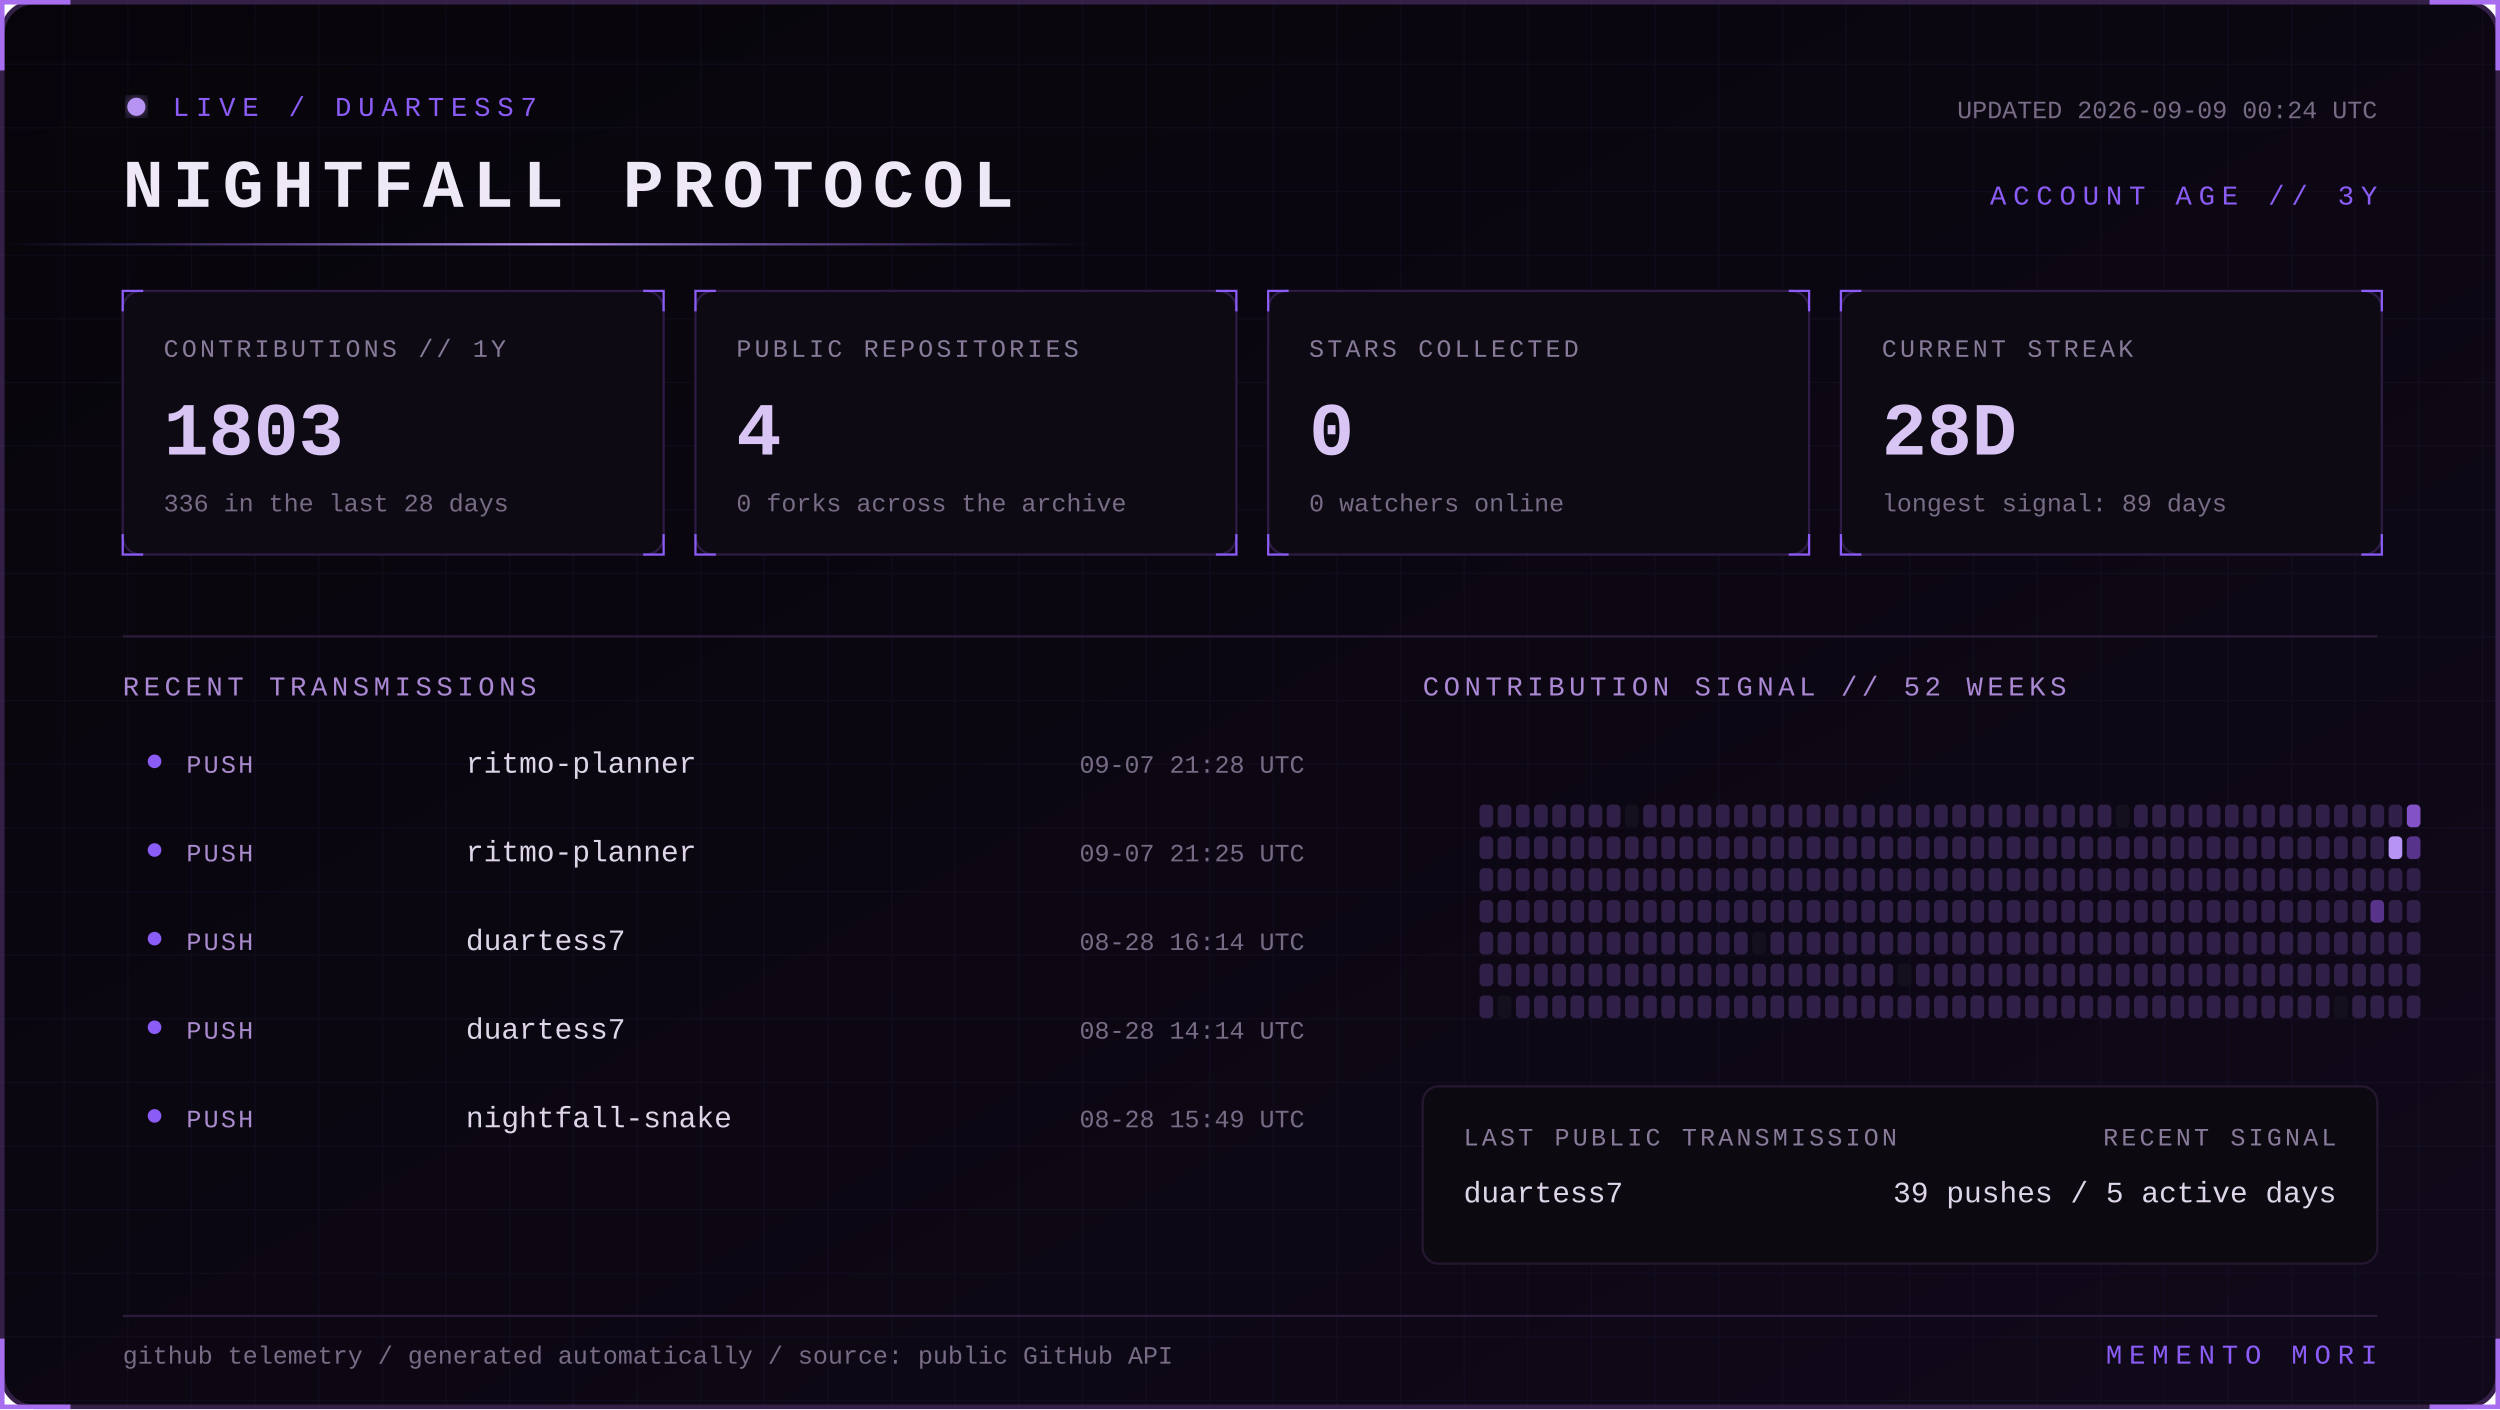
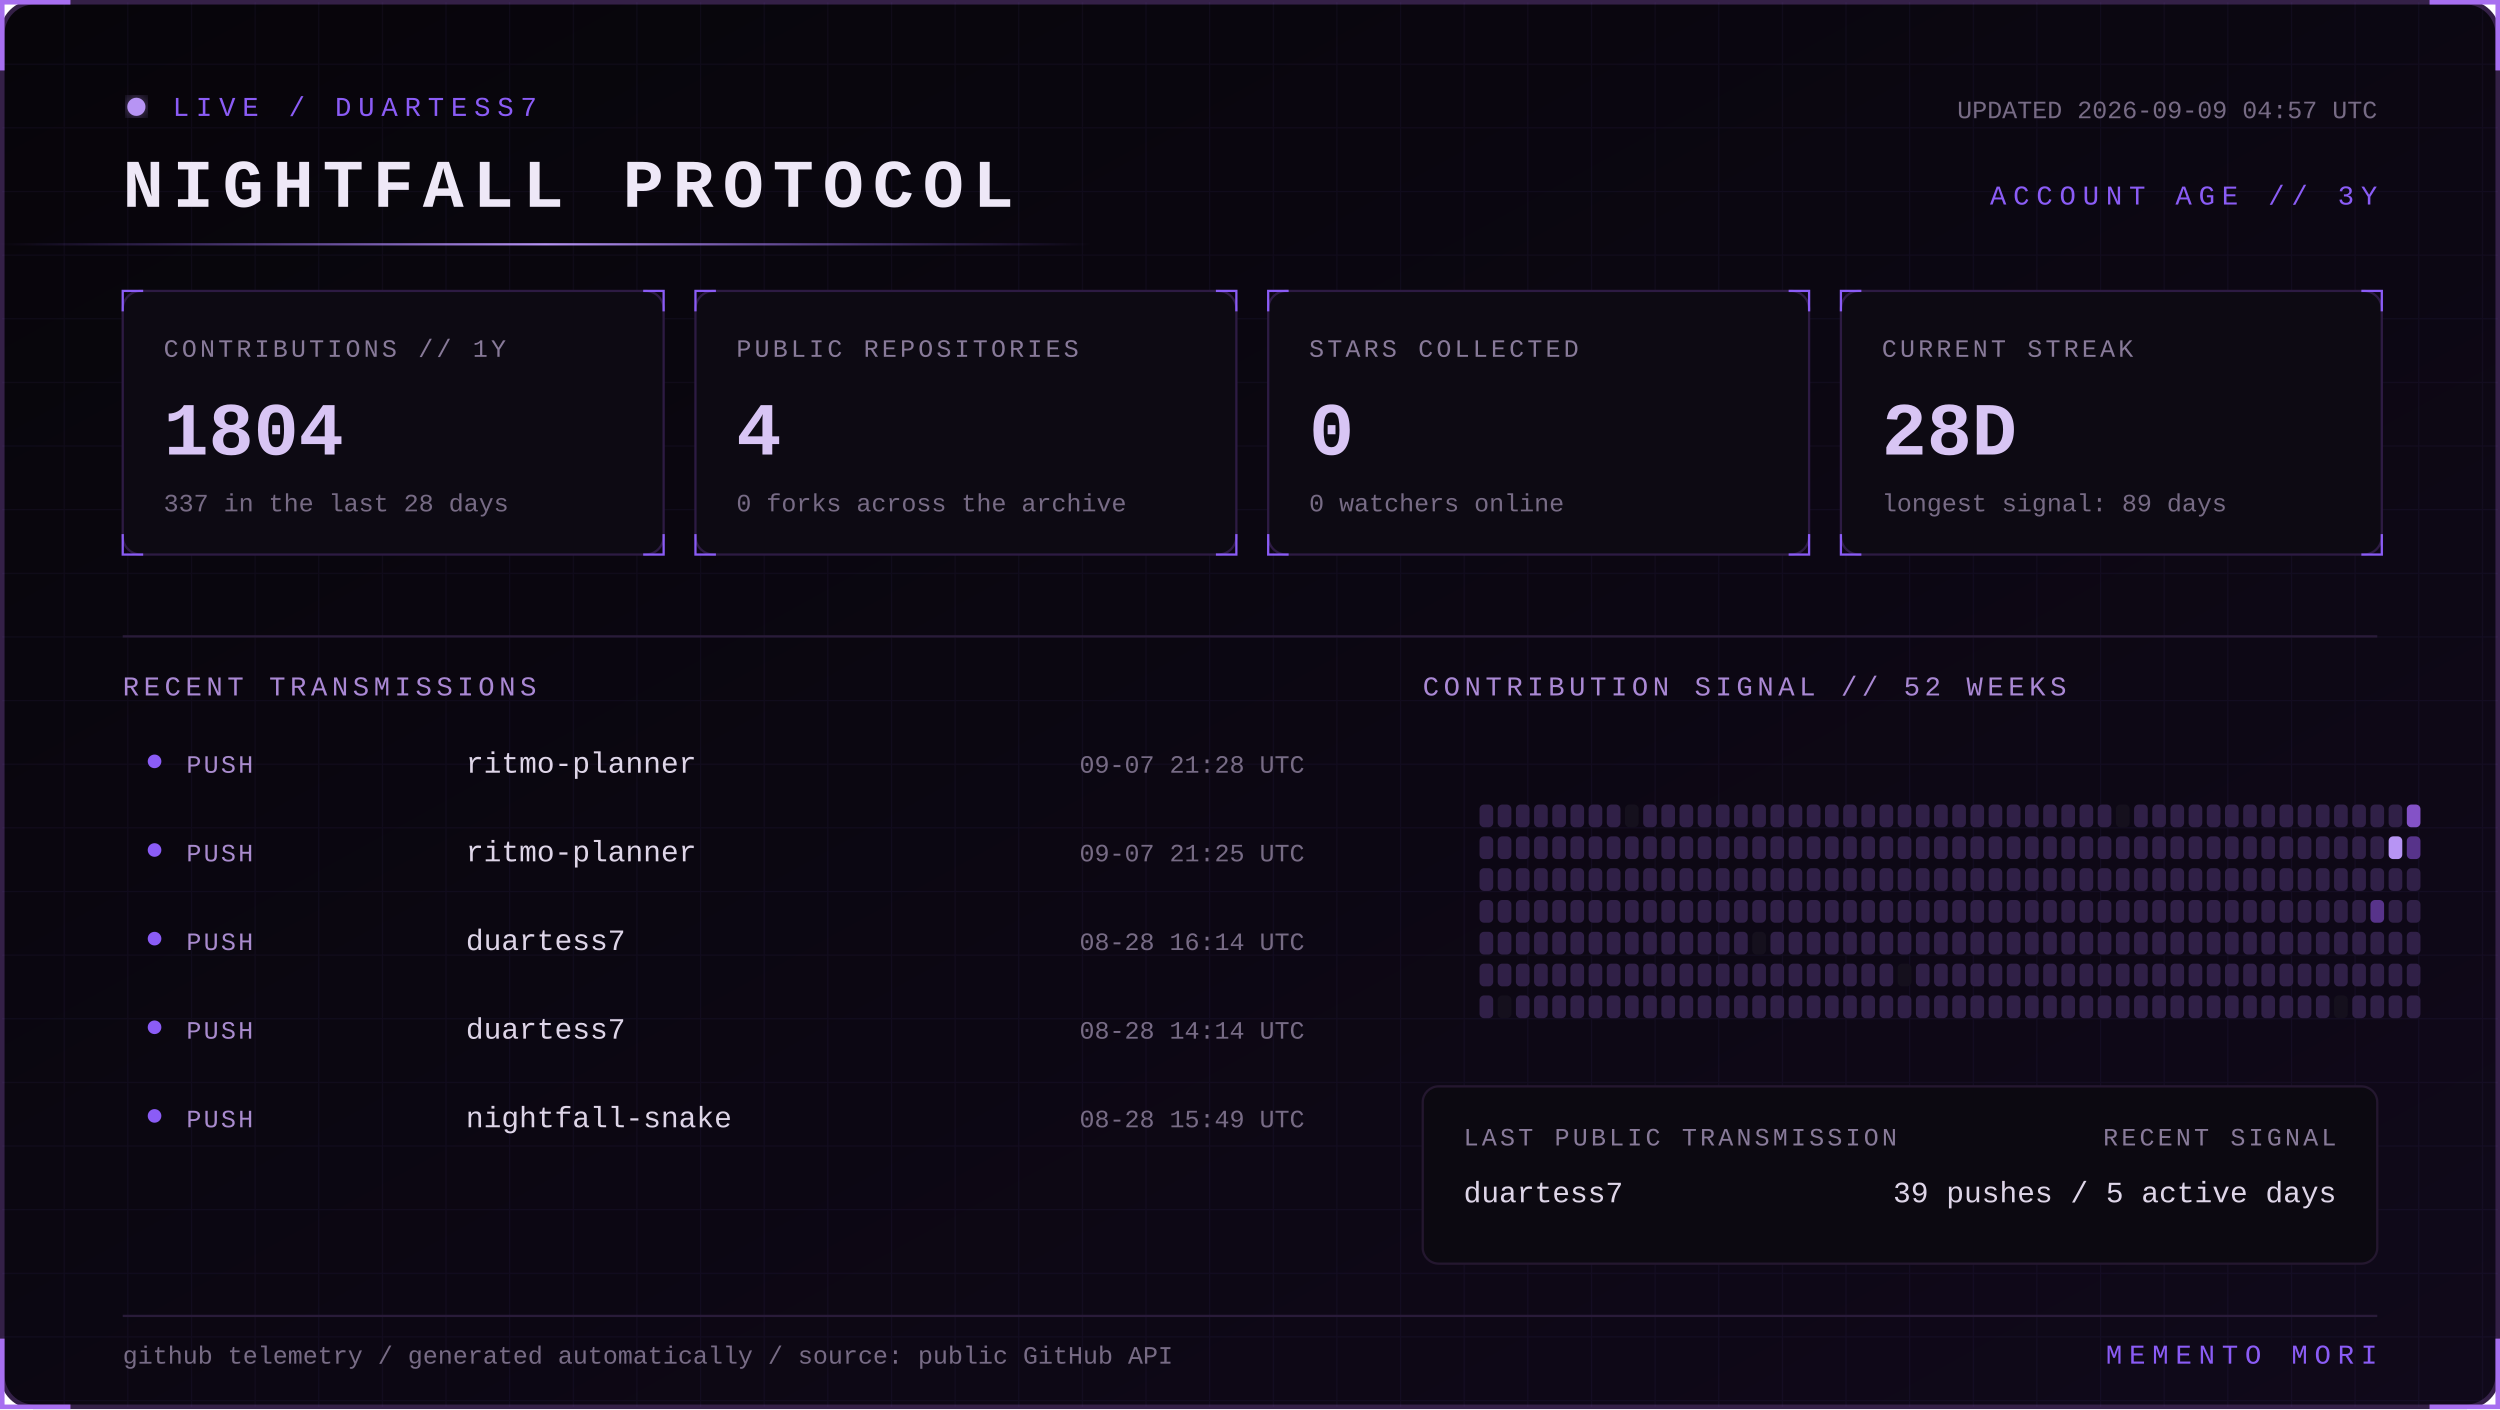
<svg xmlns="http://www.w3.org/2000/svg" width="1100" height="620" viewBox="0 0 1100 620" role="img" aria-labelledby="title desc">
  <defs>
    <linearGradient id="bg" x1="0" y1="0" x2="1" y2="1">
      <stop stop-color="#07050a" />
      <stop offset="1" stop-color="#10091a" />
    </linearGradient>
    <linearGradient id="beam">
      <stop stop-color="#8b5cf6" stop-opacity="0" />
      <stop offset=".5" stop-color="#b794f4" />
      <stop offset="1" stop-color="#8b5cf6" stop-opacity="0" />
    </linearGradient>
    <filter id="glow">
      <feGaussianBlur stdDeviation="4" result="b" />
      <feMerge>
        <feMergeNode in="b" />
        <feMergeNode in="SourceGraphic" />
      </feMerge>
    </filter>
    <pattern id="grid" width="28" height="28" patternUnits="userSpaceOnUse">
      <path d="M28 0H0V28" fill="none" stroke="#8b5cf6" stroke-opacity=".055" />
    </pattern>
    <style>
      text { font-family: Consolas, 'Courier New', monospace; }
      .kicker { fill:#8b5cf6; font-size:12px; letter-spacing:3px; }
      .title { fill:#eee8f7; font-size:30px; font-weight:700; letter-spacing:4px; }
      .label { fill:#887a99; font-size:11px; letter-spacing:1.4px; }
      .value { fill:#d8c5f4; font-size:33px; font-weight:700; }
      .detail,.pct { fill:#776b85; font-size:11px; }
      .section { fill:#aa88d4; font-size:12px; letter-spacing:2px; }
      .lang { fill:#ded5e8; font-size:13px; }
      .event { fill:#a98bce; font-size:11px; letter-spacing:1px; }
      .scan { animation:scan 5s linear infinite; }
      .blink { animation:blink 1.6s step-end infinite; }
      @keyframes scan { from { transform:translateX(-500px) } to { transform:translateX(1100px) } }
      @keyframes blink { 50% { opacity:.25 } }
    </style>
  </defs>
  <rect x="1" y="1" width="1098" height="618" rx="14" fill="url(#bg)" stroke="#342047" stroke-width="2" />
  <rect x="1" y="1" width="1098" height="618" rx="14" fill="url(#grid)" />
  <path d="M31 1H1v30 M1069 1h30v30 M1099 589v30h-30 M31 619H1v-30" stroke="#a76ff0" stroke-width="2" fill="none" />
  <g transform="translate(54 42)">
    <circle cx="6" cy="5" r="4" fill="#b794f4" filter="url(#glow)" class="blink" />
    <text x="22" y="9" class="kicker">LIVE / DUARTESS7</text>
    <text y="49" class="title">NIGHTFALL PROTOCOL</text>
-     <text x="992" y="10" text-anchor="end" class="detail">UPDATED 2026-09-09 00:24 UTC</text>
+     <text x="992" y="10" text-anchor="end" class="detail">UPDATED 2026-09-09 04:57 UTC</text>
    <text x="992" y="48" text-anchor="end" class="kicker">ACCOUNT AGE // 3Y</text>
  </g>
  <rect y="107" width="480" height="1" fill="url(#beam)" class="scan" />
  <g transform="translate(54 128)">
    <rect width="238" height="116" rx="8" fill="#0d0a13" stroke="#2d1b43" />
    <path d="M0 9V0h9 M229 0h9v9 M238 107v9h-9 M9 116H0v-9" stroke="#8b5cf6" fill="none" />
    <text x="18" y="29" class="label">CONTRIBUTIONS // 1Y</text>
-     <text x="18" y="72" class="value">1803</text>
-     <text x="18" y="97" class="detail">336 in the last 28 days</text>
+     <text x="18" y="72" class="value">1804</text>
+     <text x="18" y="97" class="detail">337 in the last 28 days</text>
  </g>
  <g transform="translate(306 128)">
    <rect width="238" height="116" rx="8" fill="#0d0a13" stroke="#2d1b43" />
    <path d="M0 9V0h9 M229 0h9v9 M238 107v9h-9 M9 116H0v-9" stroke="#8b5cf6" fill="none" />
    <text x="18" y="29" class="label">PUBLIC REPOSITORIES</text>
    <text x="18" y="72" class="value">4</text>
    <text x="18" y="97" class="detail">0 forks across the archive</text>
  </g>
  <g transform="translate(558 128)">
    <rect width="238" height="116" rx="8" fill="#0d0a13" stroke="#2d1b43" />
    <path d="M0 9V0h9 M229 0h9v9 M238 107v9h-9 M9 116H0v-9" stroke="#8b5cf6" fill="none" />
    <text x="18" y="29" class="label">STARS COLLECTED</text>
    <text x="18" y="72" class="value">0</text>
    <text x="18" y="97" class="detail">0 watchers online</text>
  </g>
  <g transform="translate(810 128)">
    <rect width="238" height="116" rx="8" fill="#0d0a13" stroke="#2d1b43" />
    <path d="M0 9V0h9 M229 0h9v9 M238 107v9h-9 M9 116H0v-9" stroke="#8b5cf6" fill="none" />
    <text x="18" y="29" class="label">CURRENT STREAK</text>
    <text x="18" y="72" class="value">28D</text>
    <text x="18" y="97" class="detail">longest signal: 89 days</text>
  </g>
  <path d="M54 280H1046" stroke="#291b39" />
  <text x="54" y="306" class="section">RECENT TRANSMISSIONS</text>
  <text x="626" y="306" class="section">CONTRIBUTION SIGNAL // 52 WEEKS</text>
  <circle cx="68" cy="335" r="3" fill="#8b5cf6" />
  <text x="82" y="340" class="event">PUSH</text>
  <text x="205" y="340" class="lang">ritmo-planner</text>
  <text x="574" y="340" text-anchor="end" class="pct">09-07 21:28 UTC</text>
  <circle cx="68" cy="374" r="3" fill="#8b5cf6" />
  <text x="82" y="379" class="event">PUSH</text>
  <text x="205" y="379" class="lang">ritmo-planner</text>
  <text x="574" y="379" text-anchor="end" class="pct">09-07 21:25 UTC</text>
  <circle cx="68" cy="413" r="3" fill="#8b5cf6" />
  <text x="82" y="418" class="event">PUSH</text>
  <text x="205" y="418" class="lang">duartess7</text>
  <text x="574" y="418" text-anchor="end" class="pct">08-28 16:14 UTC</text>
  <circle cx="68" cy="452" r="3" fill="#8b5cf6" />
  <text x="82" y="457" class="event">PUSH</text>
  <text x="205" y="457" class="lang">duartess7</text>
  <text x="574" y="457" text-anchor="end" class="pct">08-28 14:14 UTC</text>
  <circle cx="68" cy="491" r="3" fill="#8b5cf6" />
  <text x="82" y="496" class="event">PUSH</text>
  <text x="205" y="496" class="lang">nightfall-snake</text>
  <text x="574" y="496" text-anchor="end" class="pct">08-28 15:49 UTC</text>
  <g>
    <rect x="651" y="354" width="6" height="10" rx="2" fill="#302047" />
    <rect x="651" y="368" width="6" height="10" rx="2" fill="#302047" />
    <rect x="651" y="382" width="6" height="10" rx="2" fill="#302047" />
    <rect x="651" y="396" width="6" height="10" rx="2" fill="#302047" />
    <rect x="651" y="410" width="6" height="10" rx="2" fill="#302047" />
    <rect x="651" y="424" width="6" height="10" rx="2" fill="#302047" />
    <rect x="651" y="438" width="6" height="10" rx="2" fill="#302047" />
    <rect x="659" y="354" width="6" height="10" rx="2" fill="#302047" />
    <rect x="659" y="368" width="6" height="10" rx="2" fill="#302047" />
    <rect x="659" y="382" width="6" height="10" rx="2" fill="#302047" />
    <rect x="659" y="396" width="6" height="10" rx="2" fill="#302047" />
    <rect x="659" y="410" width="6" height="10" rx="2" fill="#302047" />
    <rect x="659" y="424" width="6" height="10" rx="2" fill="#302047" />
    <rect x="659" y="438" width="6" height="10" rx="2" fill="#15101d" />
    <rect x="667" y="354" width="6" height="10" rx="2" fill="#302047" />
    <rect x="667" y="368" width="6" height="10" rx="2" fill="#302047" />
    <rect x="667" y="382" width="6" height="10" rx="2" fill="#302047" />
    <rect x="667" y="396" width="6" height="10" rx="2" fill="#302047" />
    <rect x="667" y="410" width="6" height="10" rx="2" fill="#302047" />
    <rect x="667" y="424" width="6" height="10" rx="2" fill="#302047" />
    <rect x="667" y="438" width="6" height="10" rx="2" fill="#302047" />
    <rect x="675" y="354" width="6" height="10" rx="2" fill="#302047" />
    <rect x="675" y="368" width="6" height="10" rx="2" fill="#302047" />
    <rect x="675" y="382" width="6" height="10" rx="2" fill="#302047" />
    <rect x="675" y="396" width="6" height="10" rx="2" fill="#302047" />
    <rect x="675" y="410" width="6" height="10" rx="2" fill="#302047" />
    <rect x="675" y="424" width="6" height="10" rx="2" fill="#302047" />
    <rect x="675" y="438" width="6" height="10" rx="2" fill="#302047" />
    <rect x="683" y="354" width="6" height="10" rx="2" fill="#302047" />
    <rect x="683" y="368" width="6" height="10" rx="2" fill="#302047" />
    <rect x="683" y="382" width="6" height="10" rx="2" fill="#302047" />
    <rect x="683" y="396" width="6" height="10" rx="2" fill="#302047" />
    <rect x="683" y="410" width="6" height="10" rx="2" fill="#302047" />
    <rect x="683" y="424" width="6" height="10" rx="2" fill="#302047" />
    <rect x="683" y="438" width="6" height="10" rx="2" fill="#302047" />
    <rect x="691" y="354" width="6" height="10" rx="2" fill="#302047" />
    <rect x="691" y="368" width="6" height="10" rx="2" fill="#302047" />
    <rect x="691" y="382" width="6" height="10" rx="2" fill="#302047" />
    <rect x="691" y="396" width="6" height="10" rx="2" fill="#302047" />
    <rect x="691" y="410" width="6" height="10" rx="2" fill="#302047" />
    <rect x="691" y="424" width="6" height="10" rx="2" fill="#302047" />
    <rect x="691" y="438" width="6" height="10" rx="2" fill="#302047" />
    <rect x="699" y="354" width="6" height="10" rx="2" fill="#302047" />
    <rect x="699" y="368" width="6" height="10" rx="2" fill="#302047" />
    <rect x="699" y="382" width="6" height="10" rx="2" fill="#302047" />
    <rect x="699" y="396" width="6" height="10" rx="2" fill="#302047" />
    <rect x="699" y="410" width="6" height="10" rx="2" fill="#302047" />
    <rect x="699" y="424" width="6" height="10" rx="2" fill="#302047" />
    <rect x="699" y="438" width="6" height="10" rx="2" fill="#302047" />
    <rect x="707" y="354" width="6" height="10" rx="2" fill="#302047" />
    <rect x="707" y="368" width="6" height="10" rx="2" fill="#302047" />
    <rect x="707" y="382" width="6" height="10" rx="2" fill="#302047" />
    <rect x="707" y="396" width="6" height="10" rx="2" fill="#302047" />
    <rect x="707" y="410" width="6" height="10" rx="2" fill="#302047" />
    <rect x="707" y="424" width="6" height="10" rx="2" fill="#302047" />
    <rect x="707" y="438" width="6" height="10" rx="2" fill="#302047" />
    <rect x="715" y="354" width="6" height="10" rx="2" fill="#15101d" />
    <rect x="715" y="368" width="6" height="10" rx="2" fill="#302047" />
    <rect x="715" y="382" width="6" height="10" rx="2" fill="#302047" />
    <rect x="715" y="396" width="6" height="10" rx="2" fill="#302047" />
    <rect x="715" y="410" width="6" height="10" rx="2" fill="#302047" />
    <rect x="715" y="424" width="6" height="10" rx="2" fill="#302047" />
    <rect x="715" y="438" width="6" height="10" rx="2" fill="#302047" />
    <rect x="723" y="354" width="6" height="10" rx="2" fill="#302047" />
    <rect x="723" y="368" width="6" height="10" rx="2" fill="#302047" />
    <rect x="723" y="382" width="6" height="10" rx="2" fill="#302047" />
    <rect x="723" y="396" width="6" height="10" rx="2" fill="#302047" />
    <rect x="723" y="410" width="6" height="10" rx="2" fill="#302047" />
    <rect x="723" y="424" width="6" height="10" rx="2" fill="#302047" />
    <rect x="723" y="438" width="6" height="10" rx="2" fill="#302047" />
    <rect x="731" y="354" width="6" height="10" rx="2" fill="#302047" />
    <rect x="731" y="368" width="6" height="10" rx="2" fill="#302047" />
    <rect x="731" y="382" width="6" height="10" rx="2" fill="#302047" />
    <rect x="731" y="396" width="6" height="10" rx="2" fill="#302047" />
    <rect x="731" y="410" width="6" height="10" rx="2" fill="#302047" />
    <rect x="731" y="424" width="6" height="10" rx="2" fill="#302047" />
    <rect x="731" y="438" width="6" height="10" rx="2" fill="#302047" />
    <rect x="739" y="354" width="6" height="10" rx="2" fill="#302047" />
    <rect x="739" y="368" width="6" height="10" rx="2" fill="#302047" />
    <rect x="739" y="382" width="6" height="10" rx="2" fill="#302047" />
    <rect x="739" y="396" width="6" height="10" rx="2" fill="#302047" />
    <rect x="739" y="410" width="6" height="10" rx="2" fill="#302047" />
    <rect x="739" y="424" width="6" height="10" rx="2" fill="#302047" />
    <rect x="739" y="438" width="6" height="10" rx="2" fill="#302047" />
    <rect x="747" y="354" width="6" height="10" rx="2" fill="#302047" />
    <rect x="747" y="368" width="6" height="10" rx="2" fill="#302047" />
    <rect x="747" y="382" width="6" height="10" rx="2" fill="#302047" />
    <rect x="747" y="396" width="6" height="10" rx="2" fill="#302047" />
    <rect x="747" y="410" width="6" height="10" rx="2" fill="#302047" />
    <rect x="747" y="424" width="6" height="10" rx="2" fill="#302047" />
    <rect x="747" y="438" width="6" height="10" rx="2" fill="#302047" />
    <rect x="755" y="354" width="6" height="10" rx="2" fill="#302047" />
    <rect x="755" y="368" width="6" height="10" rx="2" fill="#302047" />
    <rect x="755" y="382" width="6" height="10" rx="2" fill="#302047" />
    <rect x="755" y="396" width="6" height="10" rx="2" fill="#302047" />
    <rect x="755" y="410" width="6" height="10" rx="2" fill="#302047" />
    <rect x="755" y="424" width="6" height="10" rx="2" fill="#302047" />
    <rect x="755" y="438" width="6" height="10" rx="2" fill="#302047" />
    <rect x="763" y="354" width="6" height="10" rx="2" fill="#302047" />
    <rect x="763" y="368" width="6" height="10" rx="2" fill="#302047" />
    <rect x="763" y="382" width="6" height="10" rx="2" fill="#302047" />
    <rect x="763" y="396" width="6" height="10" rx="2" fill="#302047" />
    <rect x="763" y="410" width="6" height="10" rx="2" fill="#302047" />
    <rect x="763" y="424" width="6" height="10" rx="2" fill="#302047" />
    <rect x="763" y="438" width="6" height="10" rx="2" fill="#302047" />
    <rect x="771" y="354" width="6" height="10" rx="2" fill="#302047" />
    <rect x="771" y="368" width="6" height="10" rx="2" fill="#302047" />
    <rect x="771" y="382" width="6" height="10" rx="2" fill="#302047" />
    <rect x="771" y="396" width="6" height="10" rx="2" fill="#302047" />
    <rect x="771" y="410" width="6" height="10" rx="2" fill="#15101d" />
    <rect x="771" y="424" width="6" height="10" rx="2" fill="#302047" />
    <rect x="771" y="438" width="6" height="10" rx="2" fill="#302047" />
    <rect x="779" y="354" width="6" height="10" rx="2" fill="#302047" />
    <rect x="779" y="368" width="6" height="10" rx="2" fill="#302047" />
    <rect x="779" y="382" width="6" height="10" rx="2" fill="#302047" />
    <rect x="779" y="396" width="6" height="10" rx="2" fill="#302047" />
    <rect x="779" y="410" width="6" height="10" rx="2" fill="#302047" />
    <rect x="779" y="424" width="6" height="10" rx="2" fill="#302047" />
    <rect x="779" y="438" width="6" height="10" rx="2" fill="#302047" />
    <rect x="787" y="354" width="6" height="10" rx="2" fill="#302047" />
    <rect x="787" y="368" width="6" height="10" rx="2" fill="#302047" />
    <rect x="787" y="382" width="6" height="10" rx="2" fill="#302047" />
    <rect x="787" y="396" width="6" height="10" rx="2" fill="#302047" />
    <rect x="787" y="410" width="6" height="10" rx="2" fill="#302047" />
    <rect x="787" y="424" width="6" height="10" rx="2" fill="#302047" />
    <rect x="787" y="438" width="6" height="10" rx="2" fill="#302047" />
    <rect x="795" y="354" width="6" height="10" rx="2" fill="#302047" />
    <rect x="795" y="368" width="6" height="10" rx="2" fill="#302047" />
    <rect x="795" y="382" width="6" height="10" rx="2" fill="#302047" />
    <rect x="795" y="396" width="6" height="10" rx="2" fill="#302047" />
    <rect x="795" y="410" width="6" height="10" rx="2" fill="#302047" />
    <rect x="795" y="424" width="6" height="10" rx="2" fill="#302047" />
    <rect x="795" y="438" width="6" height="10" rx="2" fill="#302047" />
    <rect x="803" y="354" width="6" height="10" rx="2" fill="#302047" />
    <rect x="803" y="368" width="6" height="10" rx="2" fill="#302047" />
    <rect x="803" y="382" width="6" height="10" rx="2" fill="#302047" />
    <rect x="803" y="396" width="6" height="10" rx="2" fill="#302047" />
    <rect x="803" y="410" width="6" height="10" rx="2" fill="#302047" />
    <rect x="803" y="424" width="6" height="10" rx="2" fill="#302047" />
    <rect x="803" y="438" width="6" height="10" rx="2" fill="#302047" />
    <rect x="811" y="354" width="6" height="10" rx="2" fill="#302047" />
    <rect x="811" y="368" width="6" height="10" rx="2" fill="#302047" />
    <rect x="811" y="382" width="6" height="10" rx="2" fill="#302047" />
    <rect x="811" y="396" width="6" height="10" rx="2" fill="#302047" />
    <rect x="811" y="410" width="6" height="10" rx="2" fill="#302047" />
    <rect x="811" y="424" width="6" height="10" rx="2" fill="#302047" />
    <rect x="811" y="438" width="6" height="10" rx="2" fill="#302047" />
    <rect x="819" y="354" width="6" height="10" rx="2" fill="#302047" />
    <rect x="819" y="368" width="6" height="10" rx="2" fill="#302047" />
    <rect x="819" y="382" width="6" height="10" rx="2" fill="#302047" />
    <rect x="819" y="396" width="6" height="10" rx="2" fill="#302047" />
    <rect x="819" y="410" width="6" height="10" rx="2" fill="#302047" />
    <rect x="819" y="424" width="6" height="10" rx="2" fill="#302047" />
    <rect x="819" y="438" width="6" height="10" rx="2" fill="#302047" />
    <rect x="827" y="354" width="6" height="10" rx="2" fill="#302047" />
    <rect x="827" y="368" width="6" height="10" rx="2" fill="#302047" />
    <rect x="827" y="382" width="6" height="10" rx="2" fill="#302047" />
    <rect x="827" y="396" width="6" height="10" rx="2" fill="#302047" />
    <rect x="827" y="410" width="6" height="10" rx="2" fill="#302047" />
    <rect x="827" y="424" width="6" height="10" rx="2" fill="#302047" />
    <rect x="827" y="438" width="6" height="10" rx="2" fill="#302047" />
    <rect x="835" y="354" width="6" height="10" rx="2" fill="#302047" />
    <rect x="835" y="368" width="6" height="10" rx="2" fill="#302047" />
    <rect x="835" y="382" width="6" height="10" rx="2" fill="#302047" />
    <rect x="835" y="396" width="6" height="10" rx="2" fill="#302047" />
    <rect x="835" y="410" width="6" height="10" rx="2" fill="#302047" />
    <rect x="835" y="424" width="6" height="10" rx="2" fill="#15101d" />
    <rect x="835" y="438" width="6" height="10" rx="2" fill="#302047" />
    <rect x="843" y="354" width="6" height="10" rx="2" fill="#302047" />
    <rect x="843" y="368" width="6" height="10" rx="2" fill="#302047" />
    <rect x="843" y="382" width="6" height="10" rx="2" fill="#302047" />
    <rect x="843" y="396" width="6" height="10" rx="2" fill="#302047" />
    <rect x="843" y="410" width="6" height="10" rx="2" fill="#302047" />
    <rect x="843" y="424" width="6" height="10" rx="2" fill="#302047" />
    <rect x="843" y="438" width="6" height="10" rx="2" fill="#302047" />
    <rect x="851" y="354" width="6" height="10" rx="2" fill="#302047" />
    <rect x="851" y="368" width="6" height="10" rx="2" fill="#302047" />
    <rect x="851" y="382" width="6" height="10" rx="2" fill="#302047" />
    <rect x="851" y="396" width="6" height="10" rx="2" fill="#302047" />
    <rect x="851" y="410" width="6" height="10" rx="2" fill="#302047" />
    <rect x="851" y="424" width="6" height="10" rx="2" fill="#302047" />
    <rect x="851" y="438" width="6" height="10" rx="2" fill="#302047" />
    <rect x="859" y="354" width="6" height="10" rx="2" fill="#302047" />
    <rect x="859" y="368" width="6" height="10" rx="2" fill="#302047" />
    <rect x="859" y="382" width="6" height="10" rx="2" fill="#302047" />
    <rect x="859" y="396" width="6" height="10" rx="2" fill="#302047" />
    <rect x="859" y="410" width="6" height="10" rx="2" fill="#302047" />
    <rect x="859" y="424" width="6" height="10" rx="2" fill="#302047" />
    <rect x="859" y="438" width="6" height="10" rx="2" fill="#302047" />
    <rect x="867" y="354" width="6" height="10" rx="2" fill="#302047" />
    <rect x="867" y="368" width="6" height="10" rx="2" fill="#302047" />
    <rect x="867" y="382" width="6" height="10" rx="2" fill="#302047" />
    <rect x="867" y="396" width="6" height="10" rx="2" fill="#302047" />
    <rect x="867" y="410" width="6" height="10" rx="2" fill="#302047" />
    <rect x="867" y="424" width="6" height="10" rx="2" fill="#302047" />
    <rect x="867" y="438" width="6" height="10" rx="2" fill="#302047" />
    <rect x="875" y="354" width="6" height="10" rx="2" fill="#302047" />
    <rect x="875" y="368" width="6" height="10" rx="2" fill="#302047" />
    <rect x="875" y="382" width="6" height="10" rx="2" fill="#302047" />
    <rect x="875" y="396" width="6" height="10" rx="2" fill="#302047" />
    <rect x="875" y="410" width="6" height="10" rx="2" fill="#302047" />
    <rect x="875" y="424" width="6" height="10" rx="2" fill="#302047" />
    <rect x="875" y="438" width="6" height="10" rx="2" fill="#302047" />
    <rect x="883" y="354" width="6" height="10" rx="2" fill="#302047" />
    <rect x="883" y="368" width="6" height="10" rx="2" fill="#302047" />
    <rect x="883" y="382" width="6" height="10" rx="2" fill="#302047" />
    <rect x="883" y="396" width="6" height="10" rx="2" fill="#302047" />
    <rect x="883" y="410" width="6" height="10" rx="2" fill="#302047" />
    <rect x="883" y="424" width="6" height="10" rx="2" fill="#302047" />
    <rect x="883" y="438" width="6" height="10" rx="2" fill="#302047" />
    <rect x="891" y="354" width="6" height="10" rx="2" fill="#302047" />
    <rect x="891" y="368" width="6" height="10" rx="2" fill="#302047" />
    <rect x="891" y="382" width="6" height="10" rx="2" fill="#302047" />
    <rect x="891" y="396" width="6" height="10" rx="2" fill="#302047" />
    <rect x="891" y="410" width="6" height="10" rx="2" fill="#302047" />
    <rect x="891" y="424" width="6" height="10" rx="2" fill="#302047" />
    <rect x="891" y="438" width="6" height="10" rx="2" fill="#302047" />
    <rect x="899" y="354" width="6" height="10" rx="2" fill="#302047" />
    <rect x="899" y="368" width="6" height="10" rx="2" fill="#302047" />
    <rect x="899" y="382" width="6" height="10" rx="2" fill="#302047" />
    <rect x="899" y="396" width="6" height="10" rx="2" fill="#302047" />
    <rect x="899" y="410" width="6" height="10" rx="2" fill="#302047" />
    <rect x="899" y="424" width="6" height="10" rx="2" fill="#302047" />
    <rect x="899" y="438" width="6" height="10" rx="2" fill="#302047" />
    <rect x="907" y="354" width="6" height="10" rx="2" fill="#302047" />
    <rect x="907" y="368" width="6" height="10" rx="2" fill="#302047" />
    <rect x="907" y="382" width="6" height="10" rx="2" fill="#302047" />
    <rect x="907" y="396" width="6" height="10" rx="2" fill="#302047" />
    <rect x="907" y="410" width="6" height="10" rx="2" fill="#302047" />
    <rect x="907" y="424" width="6" height="10" rx="2" fill="#302047" />
    <rect x="907" y="438" width="6" height="10" rx="2" fill="#302047" />
    <rect x="915" y="354" width="6" height="10" rx="2" fill="#302047" />
    <rect x="915" y="368" width="6" height="10" rx="2" fill="#302047" />
    <rect x="915" y="382" width="6" height="10" rx="2" fill="#302047" />
    <rect x="915" y="396" width="6" height="10" rx="2" fill="#302047" />
    <rect x="915" y="410" width="6" height="10" rx="2" fill="#302047" />
    <rect x="915" y="424" width="6" height="10" rx="2" fill="#302047" />
    <rect x="915" y="438" width="6" height="10" rx="2" fill="#302047" />
    <rect x="923" y="354" width="6" height="10" rx="2" fill="#302047" />
    <rect x="923" y="368" width="6" height="10" rx="2" fill="#302047" />
    <rect x="923" y="382" width="6" height="10" rx="2" fill="#302047" />
    <rect x="923" y="396" width="6" height="10" rx="2" fill="#302047" />
    <rect x="923" y="410" width="6" height="10" rx="2" fill="#302047" />
    <rect x="923" y="424" width="6" height="10" rx="2" fill="#302047" />
    <rect x="923" y="438" width="6" height="10" rx="2" fill="#302047" />
    <rect x="931" y="354" width="6" height="10" rx="2" fill="#15101d" />
    <rect x="931" y="368" width="6" height="10" rx="2" fill="#302047" />
    <rect x="931" y="382" width="6" height="10" rx="2" fill="#302047" />
    <rect x="931" y="396" width="6" height="10" rx="2" fill="#302047" />
    <rect x="931" y="410" width="6" height="10" rx="2" fill="#302047" />
    <rect x="931" y="424" width="6" height="10" rx="2" fill="#302047" />
    <rect x="931" y="438" width="6" height="10" rx="2" fill="#302047" />
    <rect x="939" y="354" width="6" height="10" rx="2" fill="#302047" />
    <rect x="939" y="368" width="6" height="10" rx="2" fill="#302047" />
    <rect x="939" y="382" width="6" height="10" rx="2" fill="#302047" />
    <rect x="939" y="396" width="6" height="10" rx="2" fill="#302047" />
    <rect x="939" y="410" width="6" height="10" rx="2" fill="#302047" />
    <rect x="939" y="424" width="6" height="10" rx="2" fill="#302047" />
    <rect x="939" y="438" width="6" height="10" rx="2" fill="#302047" />
    <rect x="947" y="354" width="6" height="10" rx="2" fill="#302047" />
    <rect x="947" y="368" width="6" height="10" rx="2" fill="#302047" />
    <rect x="947" y="382" width="6" height="10" rx="2" fill="#302047" />
    <rect x="947" y="396" width="6" height="10" rx="2" fill="#302047" />
    <rect x="947" y="410" width="6" height="10" rx="2" fill="#302047" />
    <rect x="947" y="424" width="6" height="10" rx="2" fill="#302047" />
    <rect x="947" y="438" width="6" height="10" rx="2" fill="#302047" />
    <rect x="955" y="354" width="6" height="10" rx="2" fill="#302047" />
    <rect x="955" y="368" width="6" height="10" rx="2" fill="#302047" />
    <rect x="955" y="382" width="6" height="10" rx="2" fill="#302047" />
    <rect x="955" y="396" width="6" height="10" rx="2" fill="#302047" />
    <rect x="955" y="410" width="6" height="10" rx="2" fill="#302047" />
    <rect x="955" y="424" width="6" height="10" rx="2" fill="#302047" />
    <rect x="955" y="438" width="6" height="10" rx="2" fill="#302047" />
    <rect x="963" y="354" width="6" height="10" rx="2" fill="#302047" />
    <rect x="963" y="368" width="6" height="10" rx="2" fill="#302047" />
    <rect x="963" y="382" width="6" height="10" rx="2" fill="#302047" />
    <rect x="963" y="396" width="6" height="10" rx="2" fill="#302047" />
    <rect x="963" y="410" width="6" height="10" rx="2" fill="#302047" />
    <rect x="963" y="424" width="6" height="10" rx="2" fill="#302047" />
    <rect x="963" y="438" width="6" height="10" rx="2" fill="#302047" />
    <rect x="971" y="354" width="6" height="10" rx="2" fill="#302047" />
    <rect x="971" y="368" width="6" height="10" rx="2" fill="#302047" />
    <rect x="971" y="382" width="6" height="10" rx="2" fill="#302047" />
    <rect x="971" y="396" width="6" height="10" rx="2" fill="#302047" />
    <rect x="971" y="410" width="6" height="10" rx="2" fill="#302047" />
    <rect x="971" y="424" width="6" height="10" rx="2" fill="#302047" />
    <rect x="971" y="438" width="6" height="10" rx="2" fill="#302047" />
    <rect x="979" y="354" width="6" height="10" rx="2" fill="#302047" />
    <rect x="979" y="368" width="6" height="10" rx="2" fill="#302047" />
    <rect x="979" y="382" width="6" height="10" rx="2" fill="#302047" />
    <rect x="979" y="396" width="6" height="10" rx="2" fill="#302047" />
    <rect x="979" y="410" width="6" height="10" rx="2" fill="#302047" />
    <rect x="979" y="424" width="6" height="10" rx="2" fill="#302047" />
    <rect x="979" y="438" width="6" height="10" rx="2" fill="#302047" />
    <rect x="987" y="354" width="6" height="10" rx="2" fill="#302047" />
    <rect x="987" y="368" width="6" height="10" rx="2" fill="#302047" />
    <rect x="987" y="382" width="6" height="10" rx="2" fill="#302047" />
    <rect x="987" y="396" width="6" height="10" rx="2" fill="#302047" />
    <rect x="987" y="410" width="6" height="10" rx="2" fill="#302047" />
    <rect x="987" y="424" width="6" height="10" rx="2" fill="#302047" />
    <rect x="987" y="438" width="6" height="10" rx="2" fill="#302047" />
    <rect x="995" y="354" width="6" height="10" rx="2" fill="#302047" />
    <rect x="995" y="368" width="6" height="10" rx="2" fill="#302047" />
    <rect x="995" y="382" width="6" height="10" rx="2" fill="#302047" />
    <rect x="995" y="396" width="6" height="10" rx="2" fill="#302047" />
    <rect x="995" y="410" width="6" height="10" rx="2" fill="#302047" />
    <rect x="995" y="424" width="6" height="10" rx="2" fill="#302047" />
    <rect x="995" y="438" width="6" height="10" rx="2" fill="#302047" />
    <rect x="1003" y="354" width="6" height="10" rx="2" fill="#302047" />
    <rect x="1003" y="368" width="6" height="10" rx="2" fill="#302047" />
    <rect x="1003" y="382" width="6" height="10" rx="2" fill="#302047" />
    <rect x="1003" y="396" width="6" height="10" rx="2" fill="#302047" />
    <rect x="1003" y="410" width="6" height="10" rx="2" fill="#302047" />
    <rect x="1003" y="424" width="6" height="10" rx="2" fill="#302047" />
    <rect x="1003" y="438" width="6" height="10" rx="2" fill="#302047" />
    <rect x="1011" y="354" width="6" height="10" rx="2" fill="#302047" />
    <rect x="1011" y="368" width="6" height="10" rx="2" fill="#302047" />
    <rect x="1011" y="382" width="6" height="10" rx="2" fill="#302047" />
    <rect x="1011" y="396" width="6" height="10" rx="2" fill="#302047" />
    <rect x="1011" y="410" width="6" height="10" rx="2" fill="#302047" />
    <rect x="1011" y="424" width="6" height="10" rx="2" fill="#302047" />
    <rect x="1011" y="438" width="6" height="10" rx="2" fill="#302047" />
    <rect x="1019" y="354" width="6" height="10" rx="2" fill="#302047" />
    <rect x="1019" y="368" width="6" height="10" rx="2" fill="#302047" />
    <rect x="1019" y="382" width="6" height="10" rx="2" fill="#302047" />
    <rect x="1019" y="396" width="6" height="10" rx="2" fill="#302047" />
    <rect x="1019" y="410" width="6" height="10" rx="2" fill="#302047" />
    <rect x="1019" y="424" width="6" height="10" rx="2" fill="#302047" />
    <rect x="1019" y="438" width="6" height="10" rx="2" fill="#302047" />
    <rect x="1027" y="354" width="6" height="10" rx="2" fill="#302047" />
    <rect x="1027" y="368" width="6" height="10" rx="2" fill="#302047" />
    <rect x="1027" y="382" width="6" height="10" rx="2" fill="#302047" />
    <rect x="1027" y="396" width="6" height="10" rx="2" fill="#302047" />
    <rect x="1027" y="410" width="6" height="10" rx="2" fill="#302047" />
    <rect x="1027" y="424" width="6" height="10" rx="2" fill="#302047" />
    <rect x="1027" y="438" width="6" height="10" rx="2" fill="#15101d" />
    <rect x="1035" y="354" width="6" height="10" rx="2" fill="#302047" />
    <rect x="1035" y="368" width="6" height="10" rx="2" fill="#302047" />
    <rect x="1035" y="382" width="6" height="10" rx="2" fill="#302047" />
    <rect x="1035" y="396" width="6" height="10" rx="2" fill="#302047" />
    <rect x="1035" y="410" width="6" height="10" rx="2" fill="#302047" />
    <rect x="1035" y="424" width="6" height="10" rx="2" fill="#302047" />
    <rect x="1035" y="438" width="6" height="10" rx="2" fill="#302047" />
    <rect x="1043" y="354" width="6" height="10" rx="2" fill="#302047" />
    <rect x="1043" y="368" width="6" height="10" rx="2" fill="#302047" />
    <rect x="1043" y="382" width="6" height="10" rx="2" fill="#302047" />
    <rect x="1043" y="396" width="6" height="10" rx="2" fill="#57338a" />
    <rect x="1043" y="410" width="6" height="10" rx="2" fill="#302047" />
    <rect x="1043" y="424" width="6" height="10" rx="2" fill="#302047" />
    <rect x="1043" y="438" width="6" height="10" rx="2" fill="#302047" />
    <rect x="1051" y="354" width="6" height="10" rx="2" fill="#302047" />
    <rect x="1051" y="368" width="6" height="10" rx="2" fill="#b794f4" />
    <rect x="1051" y="382" width="6" height="10" rx="2" fill="#302047" />
    <rect x="1051" y="396" width="6" height="10" rx="2" fill="#302047" />
    <rect x="1051" y="410" width="6" height="10" rx="2" fill="#302047" />
    <rect x="1051" y="424" width="6" height="10" rx="2" fill="#302047" />
    <rect x="1051" y="438" width="6" height="10" rx="2" fill="#302047" />
    <rect x="1059" y="354" width="6" height="10" rx="2" fill="#8452c7" />
    <rect x="1059" y="368" width="6" height="10" rx="2" fill="#57338a" />
    <rect x="1059" y="382" width="6" height="10" rx="2" fill="#302047" />
    <rect x="1059" y="396" width="6" height="10" rx="2" fill="#302047" />
    <rect x="1059" y="410" width="6" height="10" rx="2" fill="#302047" />
    <rect x="1059" y="424" width="6" height="10" rx="2" fill="#302047" />
    <rect x="1059" y="438" width="6" height="10" rx="2" fill="#302047" />
  </g>
  <g transform="translate(626 478)">
    <rect width="420" height="78" rx="7" fill="#0c0911" stroke="#24172f" />
    <text x="18" y="26" class="label">LAST PUBLIC TRANSMISSION</text>
    <text x="18" y="51" class="lang">duartess7</text>
    <text x="402" y="26" text-anchor="end" class="label">RECENT SIGNAL</text>
    <text x="402" y="51" text-anchor="end" class="lang">39 pushes / 5 active days</text>
  </g>
  <path d="M54 579H1046" stroke="#291b39" />
  <text x="54" y="600" class="detail">github telemetry / generated automatically / source: public GitHub API</text>
  <text x="1046" y="600" text-anchor="end" class="kicker">MEMENTO MORI</text>
</svg>
